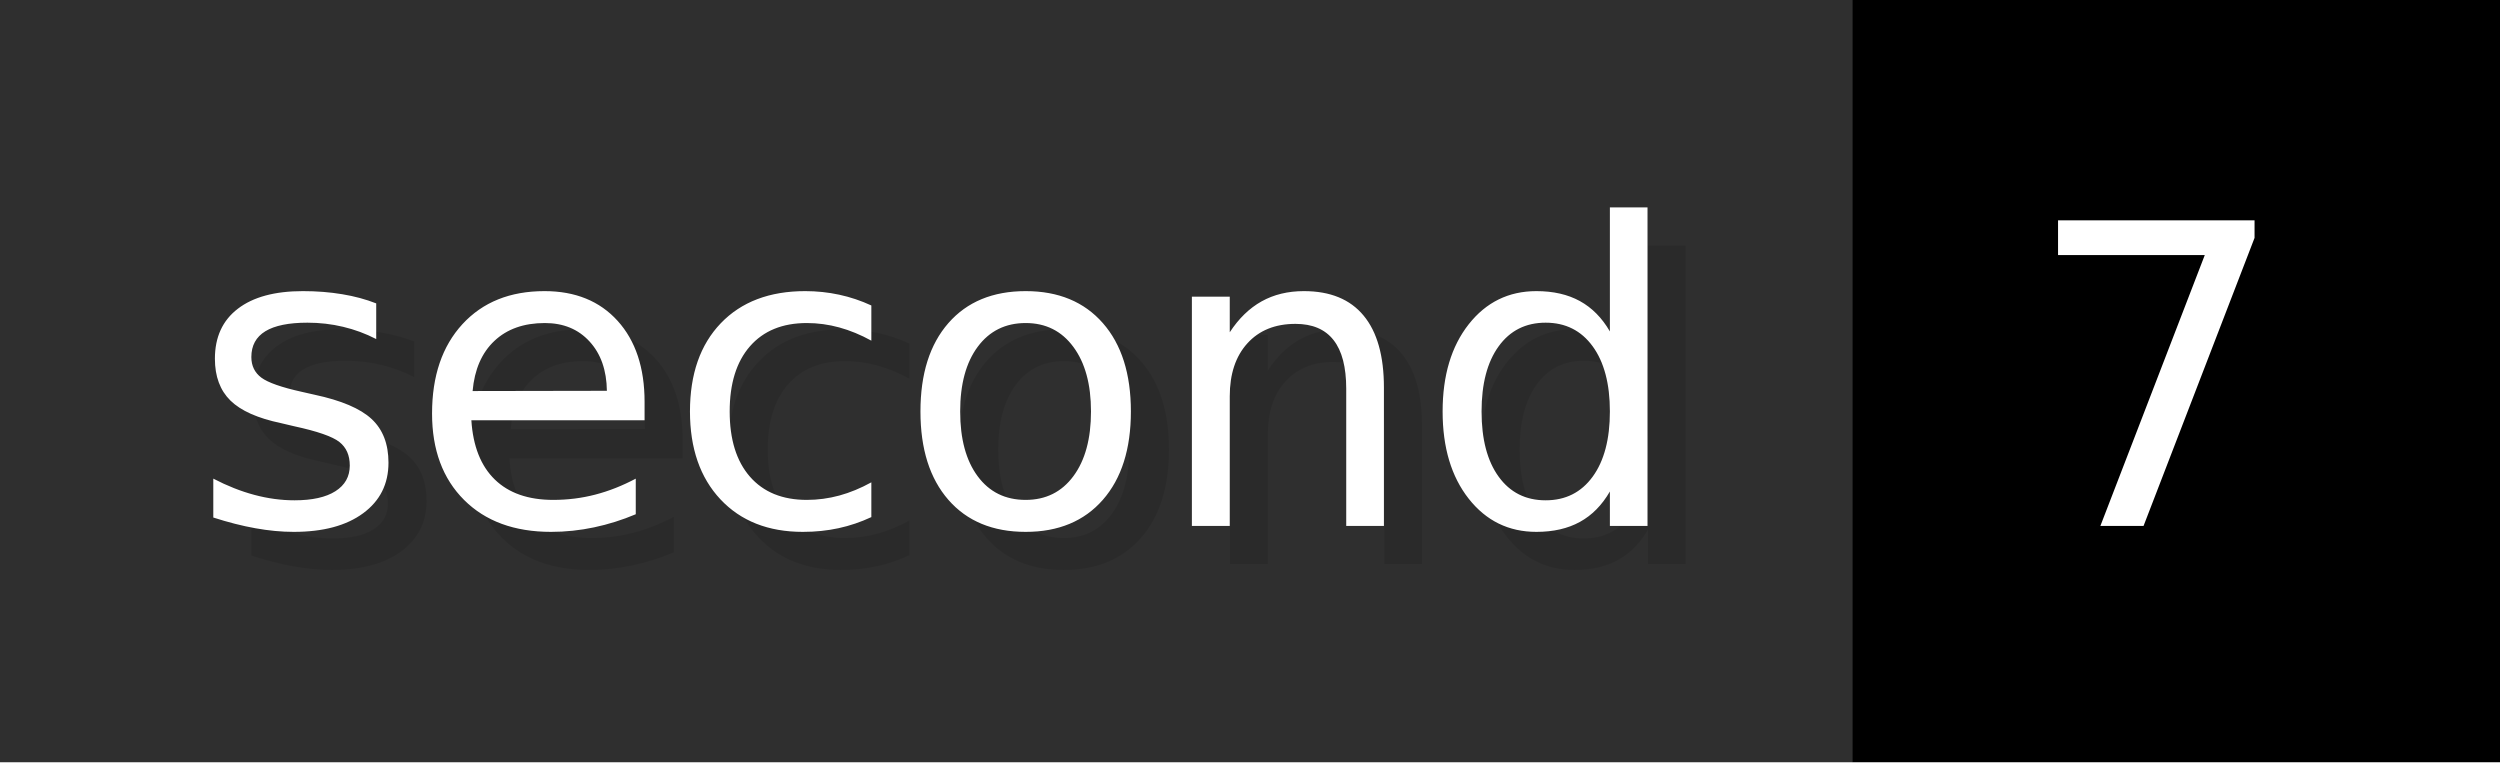
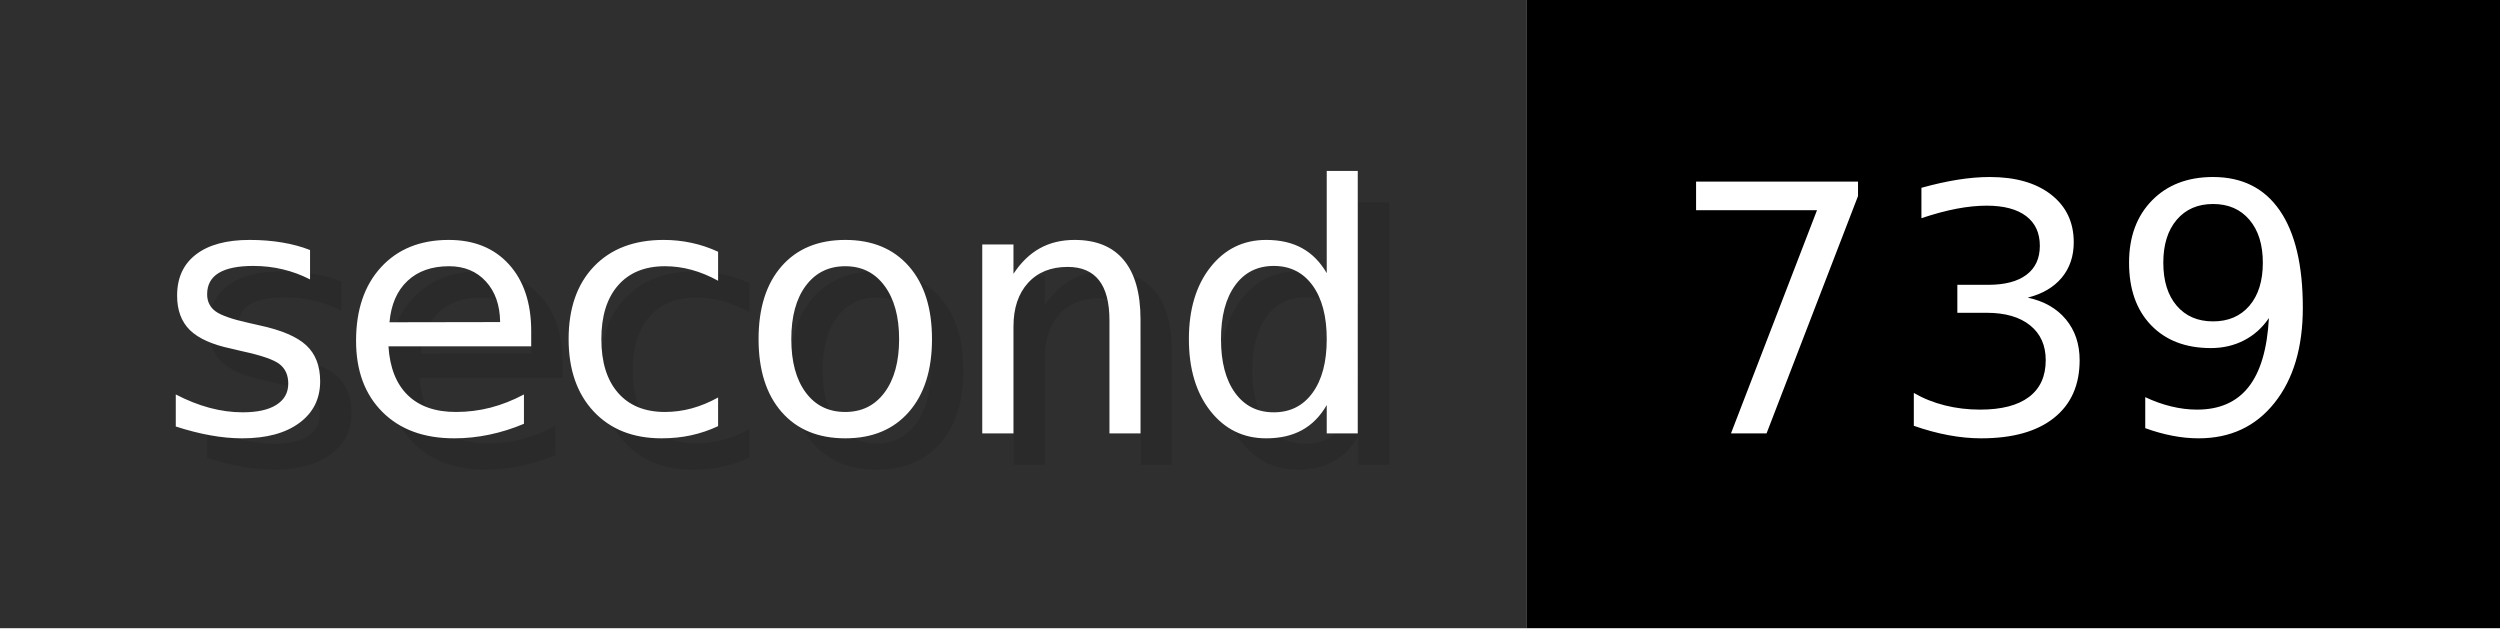
- <svg xmlns="http://www.w3.org/2000/svg" width="65.6" height="20" viewBox="0 0 656 200" role="img" aria-label="second: 7">
+ <svg xmlns="http://www.w3.org/2000/svg" width="79.6" height="20" viewBox="0 0 796 200" role="img" aria-label="second: 739">
  <g>
    <rect fill="#2F2F2F" width="486" height="200" />
-     <rect fill="#" x="486" width="170" height="200" />
+     <rect fill="#" x="486" width="310" height="200" />
  </g>
  <g aria-hidden="true" fill="#fff" text-anchor="start" font-family="Verdana,DejaVu Sans,sans-serif" font-size="110">
    <text x="60" y="148" textLength="386" fill="#000" opacity="0.1">second</text>
    <text x="50" y="138" textLength="386">second</text>
-     <text x="541" y="148" textLength="70" fill="#000" opacity="0.1">7</text>
-     <text x="531" y="138" textLength="70">7</text>
+     <text x="541" y="148" textLength="210" fill="#000" opacity="0.1">739</text>
+     <text x="531" y="138" textLength="210">739</text>
  </g>
</svg>
